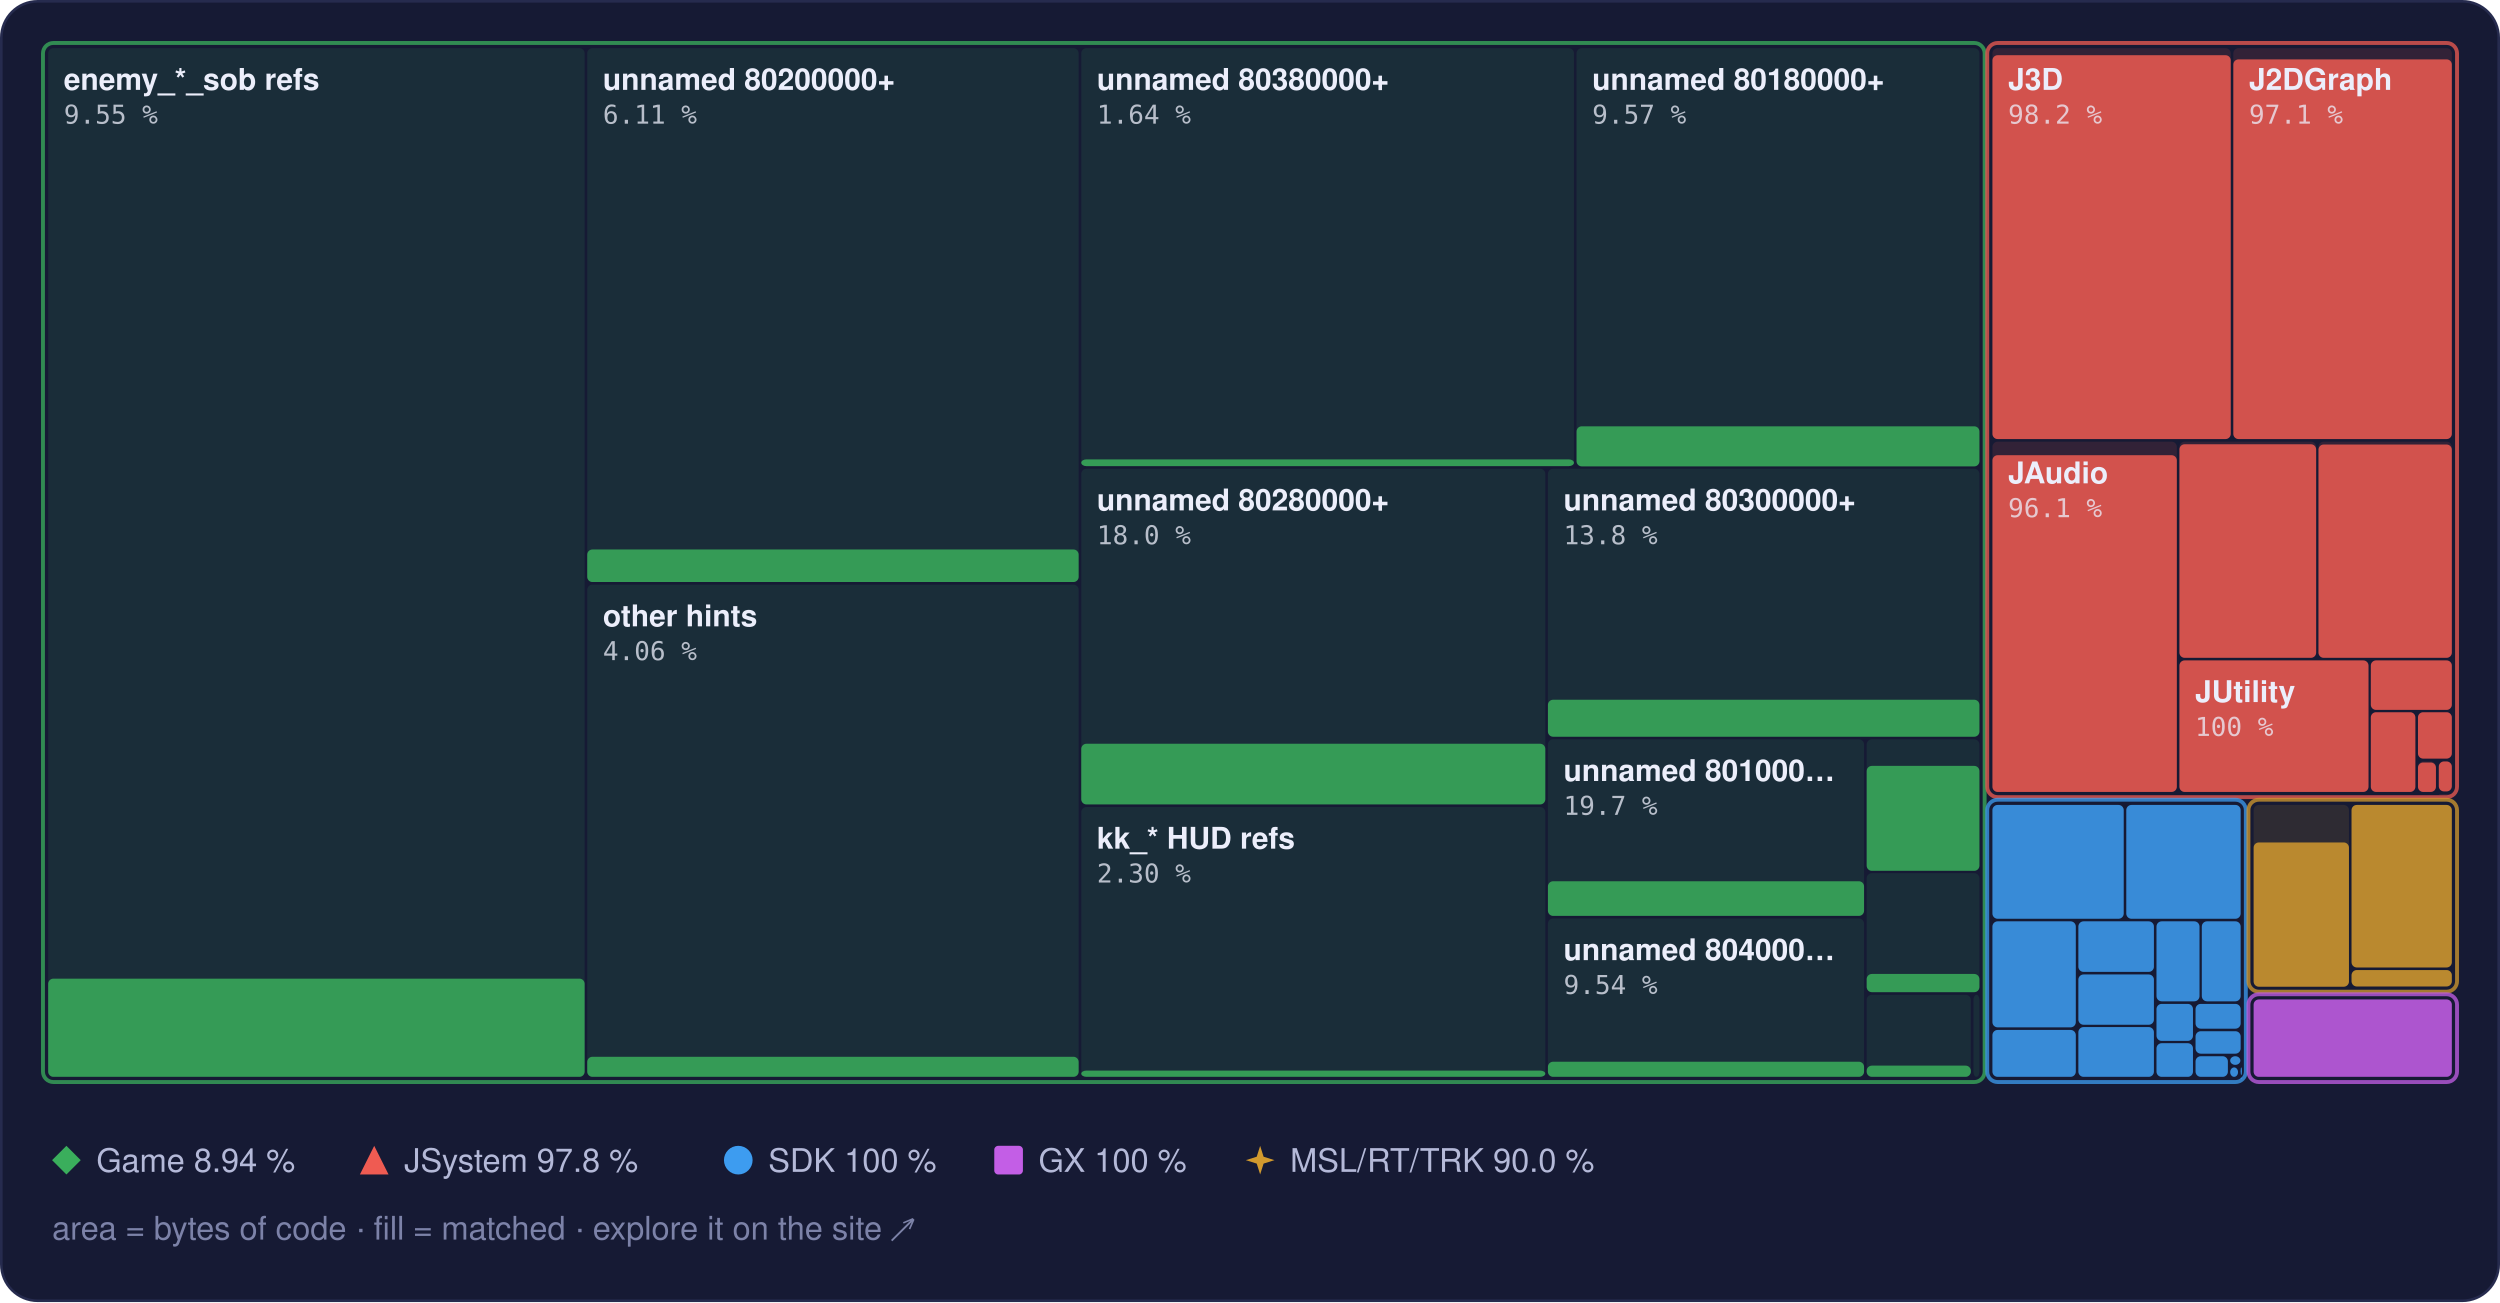
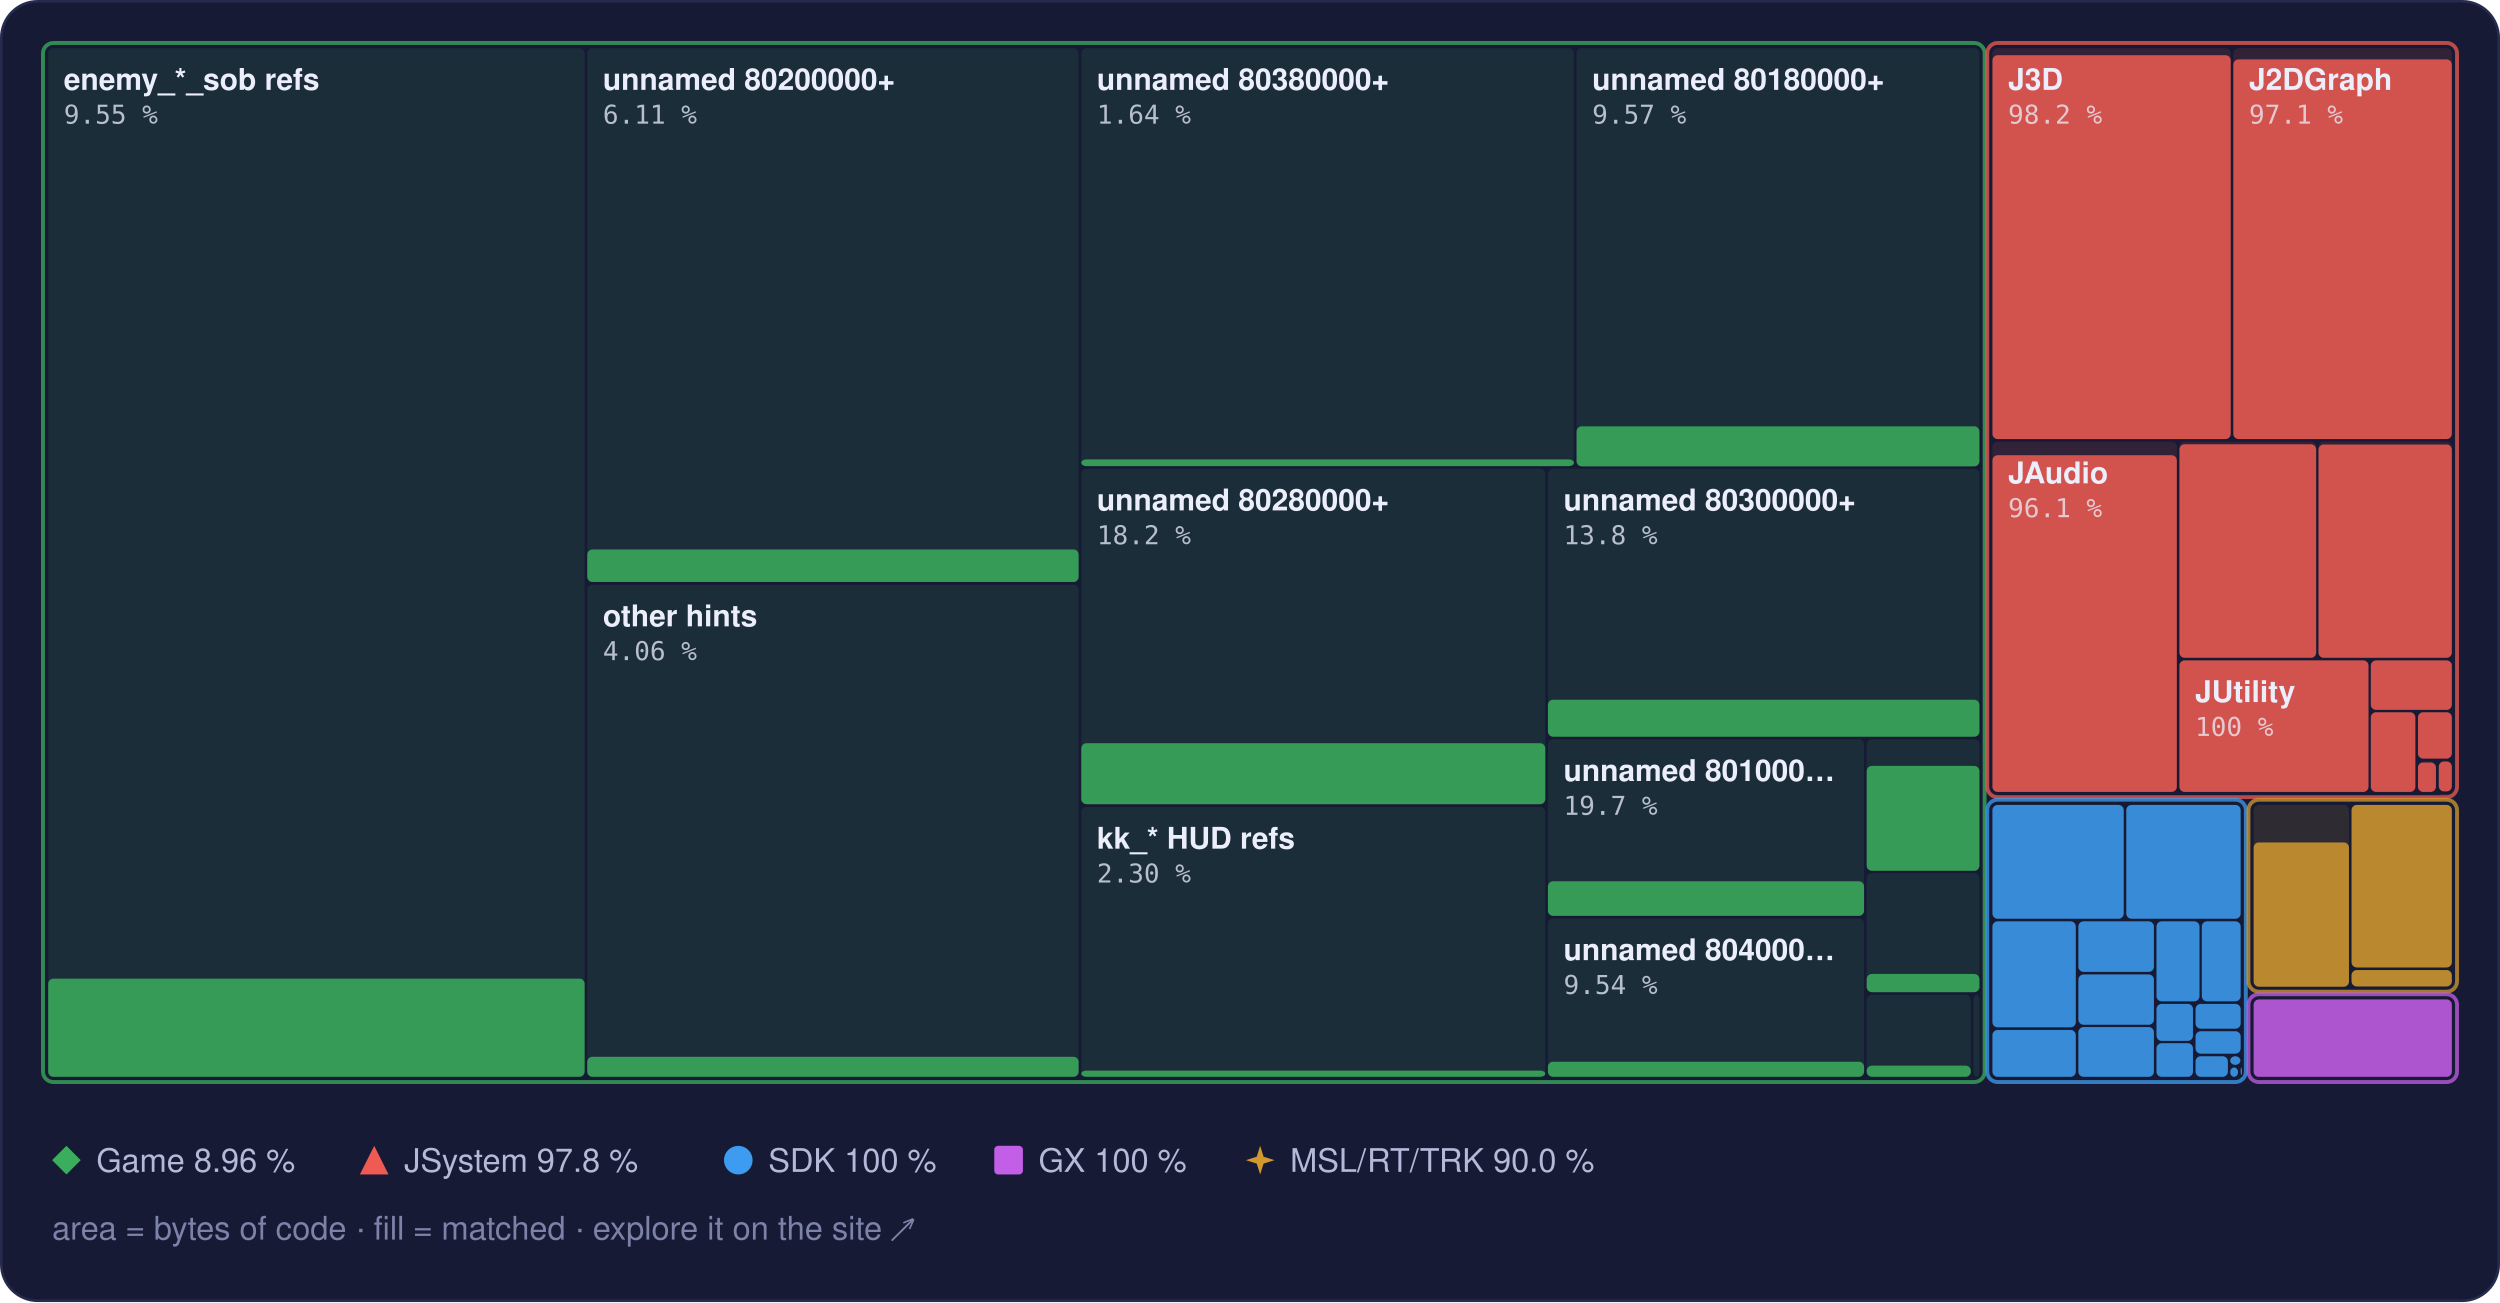
<svg xmlns="http://www.w3.org/2000/svg" width="960" height="500" viewBox="0 0 960 500" role="img" aria-label="Treemap of main.dol by library, area by bytes of code, filled to the matched share">
  <style>text { font-family: -apple-system, BlinkMacSystemFont, 'Segoe UI', Helvetica, Arial, sans-serif; } .mono { font-family: ui-monospace, SFMono-Regular, 'SF Mono', Menlo, Consolas, monospace; } .rise { transform-box: fill-box; transform-origin: 50% 100%; animation: rise 1.6s cubic-bezier(.2,.8,.2,1) .2s both; } @keyframes rise { from { transform: scaleY(0); } } @media (prefers-reduced-motion: reduce) { * { animation: none !important; } }</style>
  <rect x="0.5" y="0.5" width="959" height="499" rx="14" fill="#161a34" stroke="#262b4e" />
  <rect x="18.5" y="18.5" width="206.0" height="395.0" rx="2" fill="#3aae5c" fill-opacity="0.13" />
  <rect class="rise" x="18.5" y="375.8" width="206.0" height="37.7" rx="2" fill="#3aae5c" fill-opacity="0.85" />
  <rect x="225.5" y="18.5" width="188.7" height="205.0" rx="2" fill="#3aae5c" fill-opacity="0.13" />
  <rect class="rise" x="225.5" y="211.0" width="188.7" height="12.5" rx="2" fill="#3aae5c" fill-opacity="0.85" />
  <rect x="225.5" y="224.5" width="188.7" height="189.0" rx="2" fill="#3aae5c" fill-opacity="0.13" />
  <rect class="rise" x="225.5" y="405.8" width="188.7" height="7.7" rx="2" fill="#3aae5c" fill-opacity="0.85" />
  <rect x="415.2" y="18.5" width="189.2" height="160.5" rx="2" fill="#3aae5c" fill-opacity="0.13" />
  <rect class="rise" x="415.2" y="176.4" width="189.2" height="2.6" rx="2" fill="#3aae5c" fill-opacity="0.85" />
  <rect x="605.4" y="18.5" width="154.7" height="160.5" rx="2" fill="#3aae5c" fill-opacity="0.13" />
  <rect class="rise" x="605.4" y="163.7" width="154.7" height="15.4" rx="2" fill="#3aae5c" fill-opacity="0.85" />
  <rect x="415.2" y="180.0" width="178.2" height="128.9" rx="2" fill="#3aae5c" fill-opacity="0.13" />
-   <rect class="rise" x="415.2" y="285.6" width="178.2" height="23.3" rx="2" fill="#3aae5c" fill-opacity="0.85" />
+   <rect class="rise" x="415.2" y="285.4" width="178.2" height="23.4" rx="2" fill="#3aae5c" fill-opacity="0.85" />
  <rect x="415.2" y="309.9" width="178.2" height="103.6" rx="2" fill="#3aae5c" fill-opacity="0.13" />
  <rect class="rise" x="415.2" y="411.1" width="178.2" height="2.4" rx="2" fill="#3aae5c" fill-opacity="0.85" />
  <rect x="594.4" y="180.0" width="165.7" height="102.9" rx="2" fill="#3aae5c" fill-opacity="0.13" />
  <rect class="rise" x="594.4" y="268.7" width="165.7" height="14.2" rx="2" fill="#3aae5c" fill-opacity="0.85" />
  <rect x="594.4" y="283.9" width="121.4" height="67.8" rx="2" fill="#3aae5c" fill-opacity="0.13" />
  <rect class="rise" x="594.4" y="338.4" width="121.4" height="13.3" rx="2" fill="#3aae5c" fill-opacity="0.85" />
  <rect x="594.4" y="352.7" width="121.4" height="60.8" rx="2" fill="#3aae5c" fill-opacity="0.13" />
  <rect class="rise" x="594.4" y="407.7" width="121.4" height="5.8" rx="2" fill="#3aae5c" fill-opacity="0.85" />
  <rect x="716.8" y="283.9" width="43.3" height="50.4" rx="2" fill="#3aae5c" fill-opacity="0.13" />
  <rect class="rise" x="716.8" y="294.1" width="43.3" height="40.3" rx="2" fill="#3aae5c" fill-opacity="0.85" />
  <rect x="716.8" y="335.3" width="43.3" height="45.6" rx="2" fill="#3aae5c" fill-opacity="0.13" />
  <rect class="rise" x="716.8" y="374.0" width="43.3" height="7.0" rx="2" fill="#3aae5c" fill-opacity="0.85" />
  <rect x="716.8" y="382.0" width="40.0" height="31.5" rx="2" fill="#3aae5c" fill-opacity="0.13" />
  <rect class="rise" x="716.8" y="409.2" width="40.0" height="4.3" rx="2" fill="#3aae5c" fill-opacity="0.85" />
  <rect x="757.8" y="382.0" width="2.3" height="31.5" rx="2" fill="#3aae5c" fill-opacity="0.13" />
  <rect x="16.5" y="16.5" width="745.6" height="399.0" rx="4" fill="none" stroke="#3aae5c" stroke-opacity="0.75" stroke-width="1.5" />
  <rect x="765.1" y="18.5" width="91.5" height="150.1" rx="2" fill="#ef5b52" fill-opacity="0.13" />
  <rect class="rise" x="765.1" y="21.2" width="91.5" height="147.4" rx="2" fill="#ef5b52" fill-opacity="0.85" />
  <rect x="857.6" y="18.5" width="83.9" height="150.1" rx="2" fill="#ef5b52" fill-opacity="0.13" />
  <rect class="rise" x="857.6" y="22.8" width="83.9" height="145.8" rx="2" fill="#ef5b52" fill-opacity="0.85" />
  <rect x="765.1" y="169.6" width="70.8" height="134.5" rx="2" fill="#ef5b52" fill-opacity="0.13" />
  <rect class="rise" x="765.1" y="174.8" width="70.8" height="129.3" rx="2" fill="#ef5b52" fill-opacity="0.85" />
  <rect x="836.9" y="169.6" width="52.5" height="83.0" rx="2" fill="#ef5b52" fill-opacity="0.13" />
  <rect class="rise" x="836.9" y="170.6" width="52.5" height="82.0" rx="2" fill="#ef5b52" fill-opacity="0.85" />
  <rect x="890.3" y="169.6" width="51.2" height="83.0" rx="2" fill="#ef5b52" fill-opacity="0.13" />
  <rect class="rise" x="890.3" y="170.7" width="51.2" height="81.9" rx="2" fill="#ef5b52" fill-opacity="0.85" />
  <rect x="836.9" y="253.6" width="72.6" height="50.5" rx="2" fill="#ef5b52" fill-opacity="0.13" />
  <rect class="rise" x="836.9" y="253.6" width="72.6" height="50.5" rx="2" fill="#ef5b52" fill-opacity="0.85" />
  <rect x="910.4" y="253.6" width="31.1" height="19.0" rx="2" fill="#ef5b52" fill-opacity="0.13" />
  <rect class="rise" x="910.4" y="253.6" width="31.1" height="19.0" rx="2" fill="#ef5b52" fill-opacity="0.85" />
  <rect x="910.4" y="273.5" width="17.1" height="30.6" rx="2" fill="#ef5b52" fill-opacity="0.13" />
  <rect class="rise" x="910.4" y="273.5" width="17.1" height="30.6" rx="2" fill="#ef5b52" fill-opacity="0.85" />
  <rect x="928.5" y="273.5" width="13.0" height="17.8" rx="2" fill="#ef5b52" fill-opacity="0.13" />
  <rect class="rise" x="928.5" y="273.5" width="13.0" height="17.8" rx="2" fill="#ef5b52" fill-opacity="0.85" />
  <rect x="928.5" y="292.4" width="6.9" height="11.7" rx="2" fill="#ef5b52" fill-opacity="0.13" />
  <rect class="rise" x="928.5" y="292.8" width="6.9" height="11.3" rx="2" fill="#ef5b52" fill-opacity="0.85" />
  <rect x="936.5" y="292.4" width="5.0" height="11.5" rx="2" fill="#ef5b52" fill-opacity="0.13" />
  <rect class="rise" x="936.5" y="292.4" width="5.0" height="11.5" rx="2" fill="#ef5b52" fill-opacity="0.85" />
  <rect x="936.5" y="304.9" width="5.0" height="0.5" rx="2" fill="#ef5b52" fill-opacity="0.13" />
  <rect x="763.1" y="16.5" width="180.4" height="289.6" rx="4" fill="none" stroke="#ef5b52" stroke-opacity="0.75" stroke-width="1.5" />
  <rect x="765.1" y="309.1" width="50.4" height="43.7" rx="2" fill="#3d9cf0" fill-opacity="0.13" />
  <rect class="rise" x="765.1" y="309.1" width="50.4" height="43.7" rx="2" fill="#3d9cf0" fill-opacity="0.85" />
  <rect x="816.5" y="309.1" width="43.9" height="43.7" rx="2" fill="#3d9cf0" fill-opacity="0.13" />
  <rect class="rise" x="816.5" y="309.1" width="43.9" height="43.7" rx="2" fill="#3d9cf0" fill-opacity="0.85" />
  <rect x="765.1" y="353.8" width="32.0" height="40.7" rx="2" fill="#3d9cf0" fill-opacity="0.13" />
  <rect class="rise" x="765.1" y="353.8" width="32.0" height="40.7" rx="2" fill="#3d9cf0" fill-opacity="0.85" />
  <rect x="765.1" y="395.5" width="32.0" height="18.0" rx="2" fill="#3d9cf0" fill-opacity="0.13" />
  <rect class="rise" x="765.1" y="395.5" width="32.0" height="18.0" rx="2" fill="#3d9cf0" fill-opacity="0.85" />
  <rect x="798.1" y="353.8" width="29.0" height="19.4" rx="2" fill="#3d9cf0" fill-opacity="0.13" />
  <rect class="rise" x="798.1" y="353.8" width="29.0" height="19.4" rx="2" fill="#3d9cf0" fill-opacity="0.85" />
  <rect x="798.1" y="374.2" width="29.0" height="19.3" rx="2" fill="#3d9cf0" fill-opacity="0.13" />
  <rect class="rise" x="798.1" y="374.2" width="29.0" height="19.3" rx="2" fill="#3d9cf0" fill-opacity="0.85" />
  <rect x="798.1" y="394.4" width="29.0" height="19.1" rx="2" fill="#3d9cf0" fill-opacity="0.13" />
  <rect class="rise" x="798.1" y="394.4" width="29.0" height="19.1" rx="2" fill="#3d9cf0" fill-opacity="0.85" />
  <rect x="828.1" y="353.8" width="16.5" height="30.7" rx="2" fill="#3d9cf0" fill-opacity="0.13" />
  <rect class="rise" x="828.1" y="353.8" width="16.5" height="30.7" rx="2" fill="#3d9cf0" fill-opacity="0.85" />
  <rect x="845.5" y="353.8" width="14.9" height="30.7" rx="2" fill="#3d9cf0" fill-opacity="0.13" />
  <rect class="rise" x="845.5" y="353.8" width="14.9" height="30.7" rx="2" fill="#3d9cf0" fill-opacity="0.85" />
  <rect x="828.1" y="385.5" width="14.0" height="14.2" rx="2" fill="#3d9cf0" fill-opacity="0.13" />
  <rect class="rise" x="828.1" y="385.5" width="14.0" height="14.2" rx="2" fill="#3d9cf0" fill-opacity="0.85" />
  <rect x="828.1" y="400.6" width="14.0" height="12.9" rx="2" fill="#3d9cf0" fill-opacity="0.13" />
  <rect class="rise" x="828.1" y="400.6" width="14.0" height="12.9" rx="2" fill="#3d9cf0" fill-opacity="0.85" />
  <rect x="843.1" y="385.5" width="17.3" height="9.5" rx="2" fill="#3d9cf0" fill-opacity="0.13" />
  <rect class="rise" x="843.1" y="385.5" width="17.3" height="9.5" rx="2" fill="#3d9cf0" fill-opacity="0.85" />
  <rect x="843.1" y="396.0" width="17.3" height="8.6" rx="2" fill="#3d9cf0" fill-opacity="0.13" />
  <rect class="rise" x="843.1" y="396.0" width="17.3" height="8.6" rx="2" fill="#3d9cf0" fill-opacity="0.85" />
  <rect x="843.1" y="405.6" width="12.4" height="7.9" rx="2" fill="#3d9cf0" fill-opacity="0.13" />
  <rect class="rise" x="843.1" y="405.6" width="12.4" height="7.9" rx="2" fill="#3d9cf0" fill-opacity="0.85" />
  <rect x="856.4" y="405.6" width="3.9" height="3.3" rx="2" fill="#3d9cf0" fill-opacity="0.13" />
  <rect class="rise" x="856.4" y="405.6" width="3.9" height="3.3" rx="2" fill="#3d9cf0" fill-opacity="0.85" />
  <rect x="856.4" y="409.9" width="3.0" height="3.6" rx="2" fill="#3d9cf0" fill-opacity="0.13" />
  <rect class="rise" x="856.4" y="409.9" width="3.0" height="3.6" rx="2" fill="#3d9cf0" fill-opacity="0.85" />
  <rect x="860.4" y="409.9" width="0.5" height="2.9" rx="2" fill="#3d9cf0" fill-opacity="0.13" />
  <rect class="rise" x="860.4" y="409.9" width="0.5" height="2.9" rx="2" fill="#3d9cf0" fill-opacity="0.85" />
  <rect x="860.4" y="413.8" width="0.5" height="0.5" rx="2" fill="#3d9cf0" fill-opacity="0.13" />
  <rect class="rise" x="860.4" y="413.8" width="0.5" height="0.5" rx="2" fill="#3d9cf0" fill-opacity="0.85" />
  <rect x="763.1" y="307.1" width="99.3" height="108.4" rx="4" fill="none" stroke="#3d9cf0" stroke-opacity="0.75" stroke-width="1.5" />
  <rect x="865.4" y="309.1" width="36.6" height="69.7" rx="2" fill="#d29a2e" fill-opacity="0.13" />
  <rect class="rise" x="865.4" y="323.5" width="36.6" height="55.4" rx="2" fill="#d29a2e" fill-opacity="0.85" />
  <rect x="903.0" y="309.1" width="38.5" height="62.4" rx="2" fill="#d29a2e" fill-opacity="0.13" />
  <rect class="rise" x="903.0" y="309.1" width="38.5" height="62.4" rx="2" fill="#d29a2e" fill-opacity="0.85" />
  <rect x="903.0" y="372.5" width="38.5" height="6.3" rx="2" fill="#d29a2e" fill-opacity="0.13" />
  <rect class="rise" x="903.0" y="372.5" width="38.5" height="6.3" rx="2" fill="#d29a2e" fill-opacity="0.85" />
  <rect x="863.4" y="307.1" width="80.1" height="73.7" rx="4" fill="none" stroke="#d29a2e" stroke-opacity="0.75" stroke-width="1.5" />
  <rect x="865.4" y="383.8" width="76.1" height="29.7" rx="2" fill="#c35ee6" fill-opacity="0.13" />
  <rect class="rise" x="865.4" y="383.8" width="76.1" height="29.7" rx="2" fill="#c35ee6" fill-opacity="0.85" />
  <rect x="863.4" y="381.8" width="80.1" height="33.7" rx="4" fill="none" stroke="#c35ee6" stroke-opacity="0.75" stroke-width="1.5" />
  <text x="24.5" y="34.5" font-size="11.5" font-weight="600" fill="#eceefb">enemy_*_sob refs</text>
  <text x="24.5" y="47.5" class="mono" font-size="10" fill="#eceefb" fill-opacity="0.75">9.55 %</text>
  <text x="231.5" y="34.5" font-size="11.5" font-weight="600" fill="#eceefb">unnamed 80200000+</text>
  <text x="231.5" y="47.5" class="mono" font-size="10" fill="#eceefb" fill-opacity="0.75">6.11 %</text>
  <text x="231.5" y="240.5" font-size="11.5" font-weight="600" fill="#eceefb">other hints</text>
  <text x="231.5" y="253.5" class="mono" font-size="10" fill="#eceefb" fill-opacity="0.75">4.06 %</text>
  <text x="421.2" y="34.5" font-size="11.5" font-weight="600" fill="#eceefb">unnamed 80380000+</text>
  <text x="421.2" y="47.5" class="mono" font-size="10" fill="#eceefb" fill-opacity="0.75">1.64 %</text>
  <text x="611.4" y="34.5" font-size="11.5" font-weight="600" fill="#eceefb">unnamed 80180000+</text>
  <text x="611.4" y="47.5" class="mono" font-size="10" fill="#eceefb" fill-opacity="0.75">9.57 %</text>
  <text x="421.2" y="196.0" font-size="11.5" font-weight="600" fill="#eceefb">unnamed 80280000+</text>
-   <text x="421.2" y="209.0" class="mono" font-size="10" fill="#eceefb" fill-opacity="0.75">18.0 %</text>
+   <text x="421.2" y="209.0" class="mono" font-size="10" fill="#eceefb" fill-opacity="0.75">18.2 %</text>
  <text x="421.2" y="325.9" font-size="11.5" font-weight="600" fill="#eceefb">kk_* HUD refs</text>
  <text x="421.2" y="338.9" class="mono" font-size="10" fill="#eceefb" fill-opacity="0.75">2.30 %</text>
  <text x="600.4" y="196.0" font-size="11.5" font-weight="600" fill="#eceefb">unnamed 80300000+</text>
  <text x="600.4" y="209.0" class="mono" font-size="10" fill="#eceefb" fill-opacity="0.75">13.8 %</text>
  <text x="600.4" y="299.9" font-size="11.5" font-weight="600" fill="#eceefb">unnamed 801000…</text>
  <text x="600.4" y="312.9" class="mono" font-size="10" fill="#eceefb" fill-opacity="0.75">19.7 %</text>
  <text x="600.4" y="368.7" font-size="11.5" font-weight="600" fill="#eceefb">unnamed 804000…</text>
  <text x="600.4" y="381.7" class="mono" font-size="10" fill="#eceefb" fill-opacity="0.75">9.54 %</text>
  <text x="771.1" y="34.5" font-size="11.5" font-weight="600" fill="#eceefb">J3D</text>
  <text x="771.1" y="47.5" class="mono" font-size="10" fill="#eceefb" fill-opacity="0.75">98.2 %</text>
  <text x="863.6" y="34.5" font-size="11.5" font-weight="600" fill="#eceefb">J2DGraph</text>
  <text x="863.6" y="47.5" class="mono" font-size="10" fill="#eceefb" fill-opacity="0.75">97.1 %</text>
  <text x="771.1" y="185.6" font-size="11.5" font-weight="600" fill="#eceefb">JAudio</text>
  <text x="771.1" y="198.6" class="mono" font-size="10" fill="#eceefb" fill-opacity="0.75">96.1 %</text>
  <text x="842.9" y="269.6" font-size="11.5" font-weight="600" fill="#eceefb">JUtility</text>
  <text x="842.9" y="282.6" class="mono" font-size="10" fill="#eceefb" fill-opacity="0.75">100 %</text>
  <g fill="#3aae5c">
    <path d="M25.5 440L31 445.5L25.5 451L20 445.5Z" />
  </g>
-   <text x="37" y="450" font-size="12.5" fill="#b4b9d8">Game 8.94 %</text>
+   <text x="37" y="450" font-size="12.5" fill="#b4b9d8">Game 8.96 %</text>
  <g fill="#ef5b52">
    <path d="M143.7 440L149.2 451L138.2 451Z" />
  </g>
  <text x="155.2" y="450" font-size="12.5" fill="#b4b9d8">JSystem 97.8 %</text>
  <g fill="#3d9cf0">
    <circle cx="283.5" cy="445.5" r="5.5" />
  </g>
  <text x="295.0" y="450" font-size="12.5" fill="#b4b9d8">SDK 100 %</text>
  <g fill="#c35ee6">
    <rect x="381.8" y="440" width="11" height="11" rx="1.5" />
  </g>
  <text x="398.8" y="450" font-size="12.5" fill="#b4b9d8">GX 100 %</text>
  <g fill="#d29a2e">
    <path d="M483.9 440L485.22 444.18L489.4 445.5L485.22 446.82L483.9 451L482.58 446.82L478.4 445.5L482.58 444.18Z" />
  </g>
  <text x="495.4" y="450" font-size="12.5" fill="#b4b9d8">MSL/RT/TRK 90.0 %</text>
  <text x="20" y="476" font-size="12.5" fill="#7c82a8">area = bytes of code · fill = matched · explore it on the site ↗</text>
</svg>
